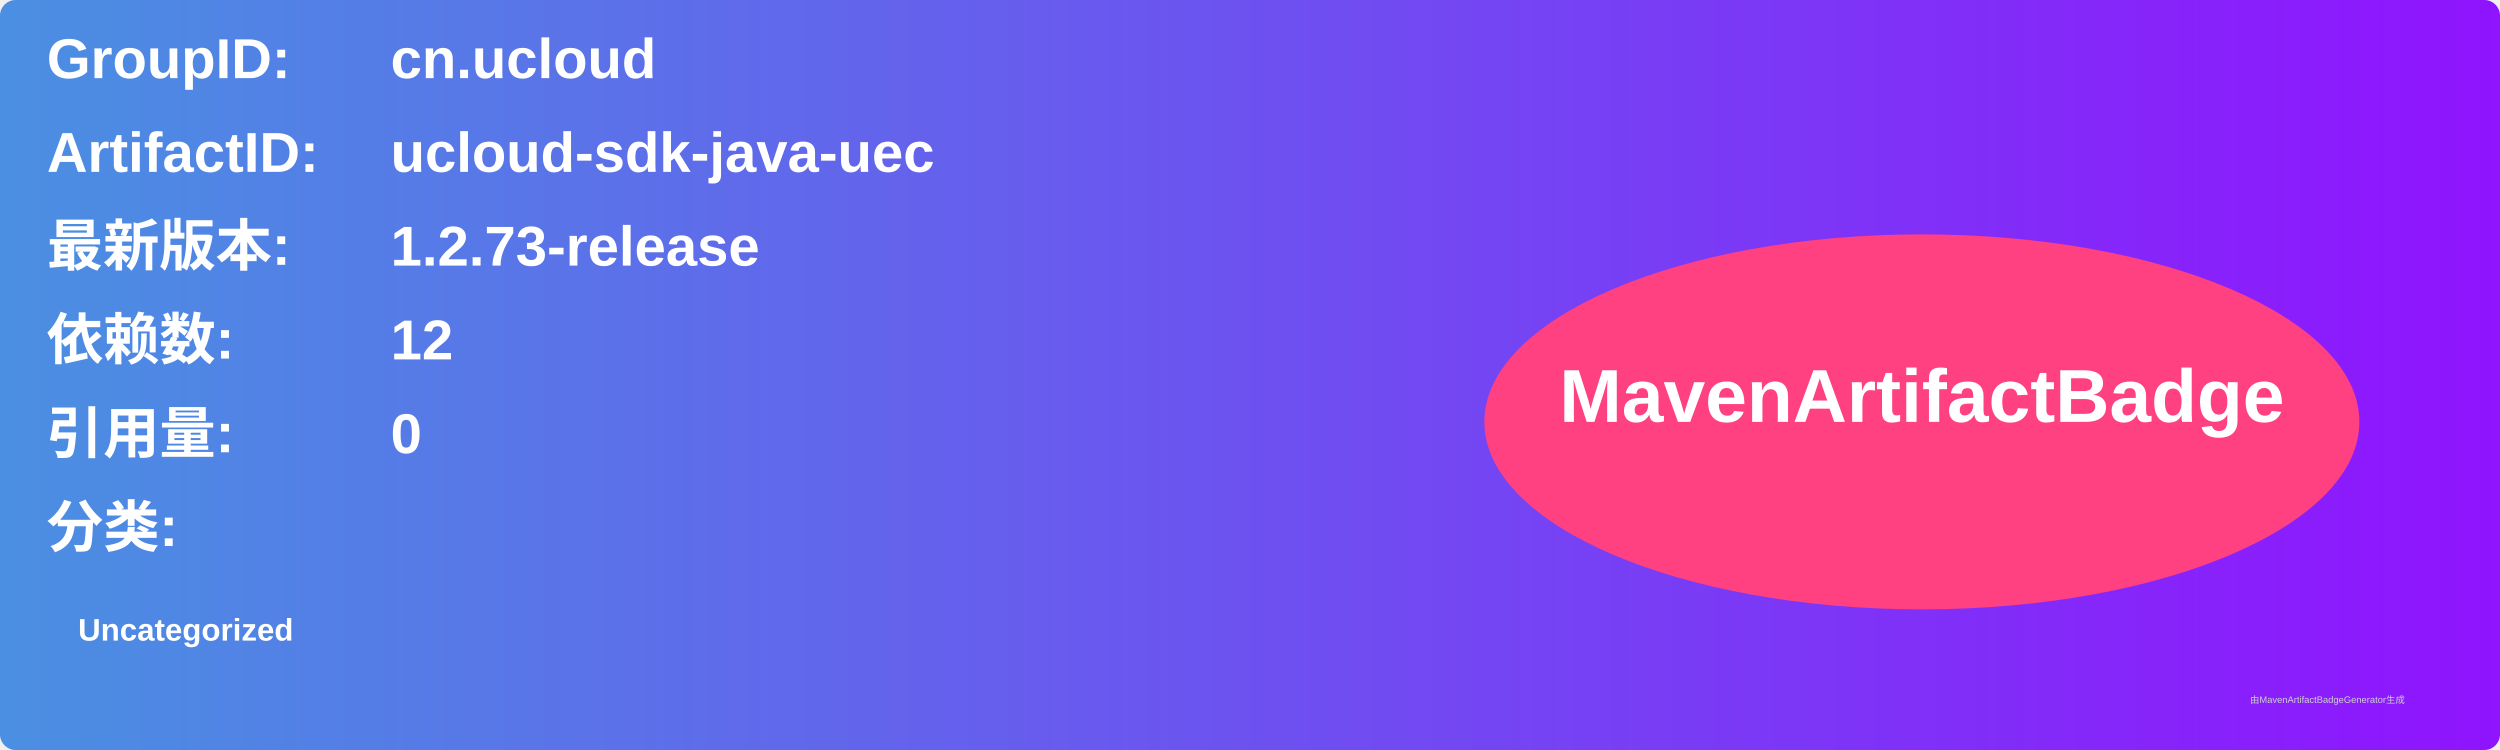
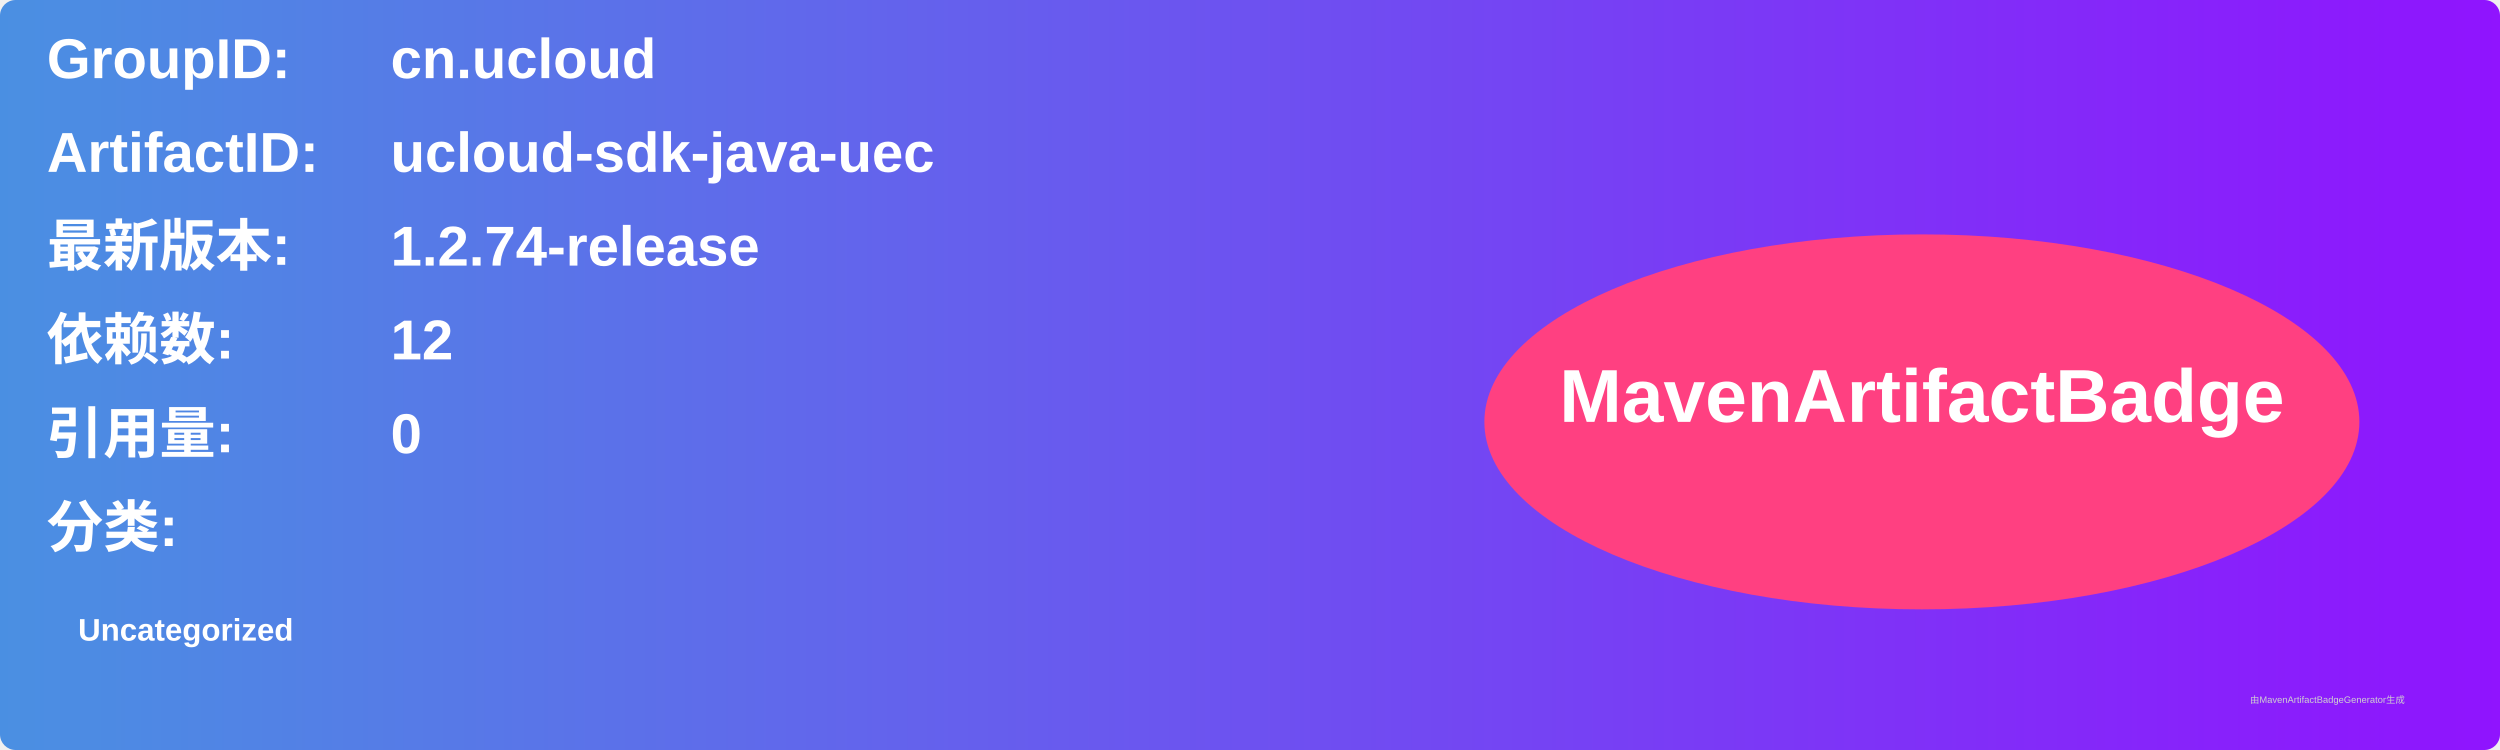
<svg xmlns="http://www.w3.org/2000/svg" width="800" height="240" viewBox="0 0 800 240">
  <linearGradient id="grad" x1="0%" y1="0%" x2="100%" y2="0%">
    <stop offset="0%" stop-color="#4a90e2" />
    <stop offset="100%" stop-color="#9013fe" />
  </linearGradient>
  <rect width="100%" height="100%" rx="5" ry="5" fill="url(#grad)" />
  <g transform="translate(15, 15)">
    <text x="0" y="10" font-family="Arial" font-size="18" fill="white" font-weight="bold" width="260">GroupID:</text>
    <text x="110" y="10" font-family="Arial" font-size="18" fill="white" font-weight="bold" width="460">cn.ucloud</text>
    <text x="0" y="40" font-family="Arial" font-size="18" fill="white" font-weight="bold" width="260">ArtifactID:</text>
    <text x="110" y="40" font-family="Arial" font-size="18" fill="white" font-weight="bold" width="460">ucloud-sdk-java-uec</text>
    <text x="0" y="70" font-family="Arial" font-size="18" fill="white" font-weight="bold">最新版本:</text>
    <text x="110" y="70" font-family="Arial" font-size="18" fill="white" font-weight="bold">
-       <tspan font-weight="bold">1.2.73-release</tspan>
+       <tspan font-weight="bold">1.2.74-release</tspan>
    </text>
    <text x="0" y="100" font-family="Arial" font-size="18" fill="white" font-weight="bold">依赖数: </text>
    <text x="110" y="100" font-family="Arial" font-size="18" fill="white">
      <tspan font-weight="bold">12</tspan>
    </text>
    <text x="0" y="130" font-family="Arial" font-size="18" fill="white" font-weight="bold">引用量: </text>
    <text x="110" y="130" font-family="Arial" font-size="18" fill="white">
      <tspan font-weight="bold">0</tspan>
    </text>
    <text x="0" y="160" font-family="Arial" font-size="18" fill="white" font-weight="bold">分类:</text>
    <text x="10" y="190" font-family="Arial" font-size="10" fill="white">
      <tspan font-weight="bold">Uncategorized</tspan>
    </text>
    <ellipse cx="600" cy="120" rx="140" ry="60" fill="#ff4081" />
    <text x="600" y="120" text-anchor="middle" font-family="Arial" font-size="24" fill="white" font-weight="bold">MavenArtifactBadge</text>
  </g>
  <text x="720" y="225" font-family="Arial" font-size="3" fill="#d0d0d0">由MavenArtifactBadgeGenerator生成</text>
</svg>
